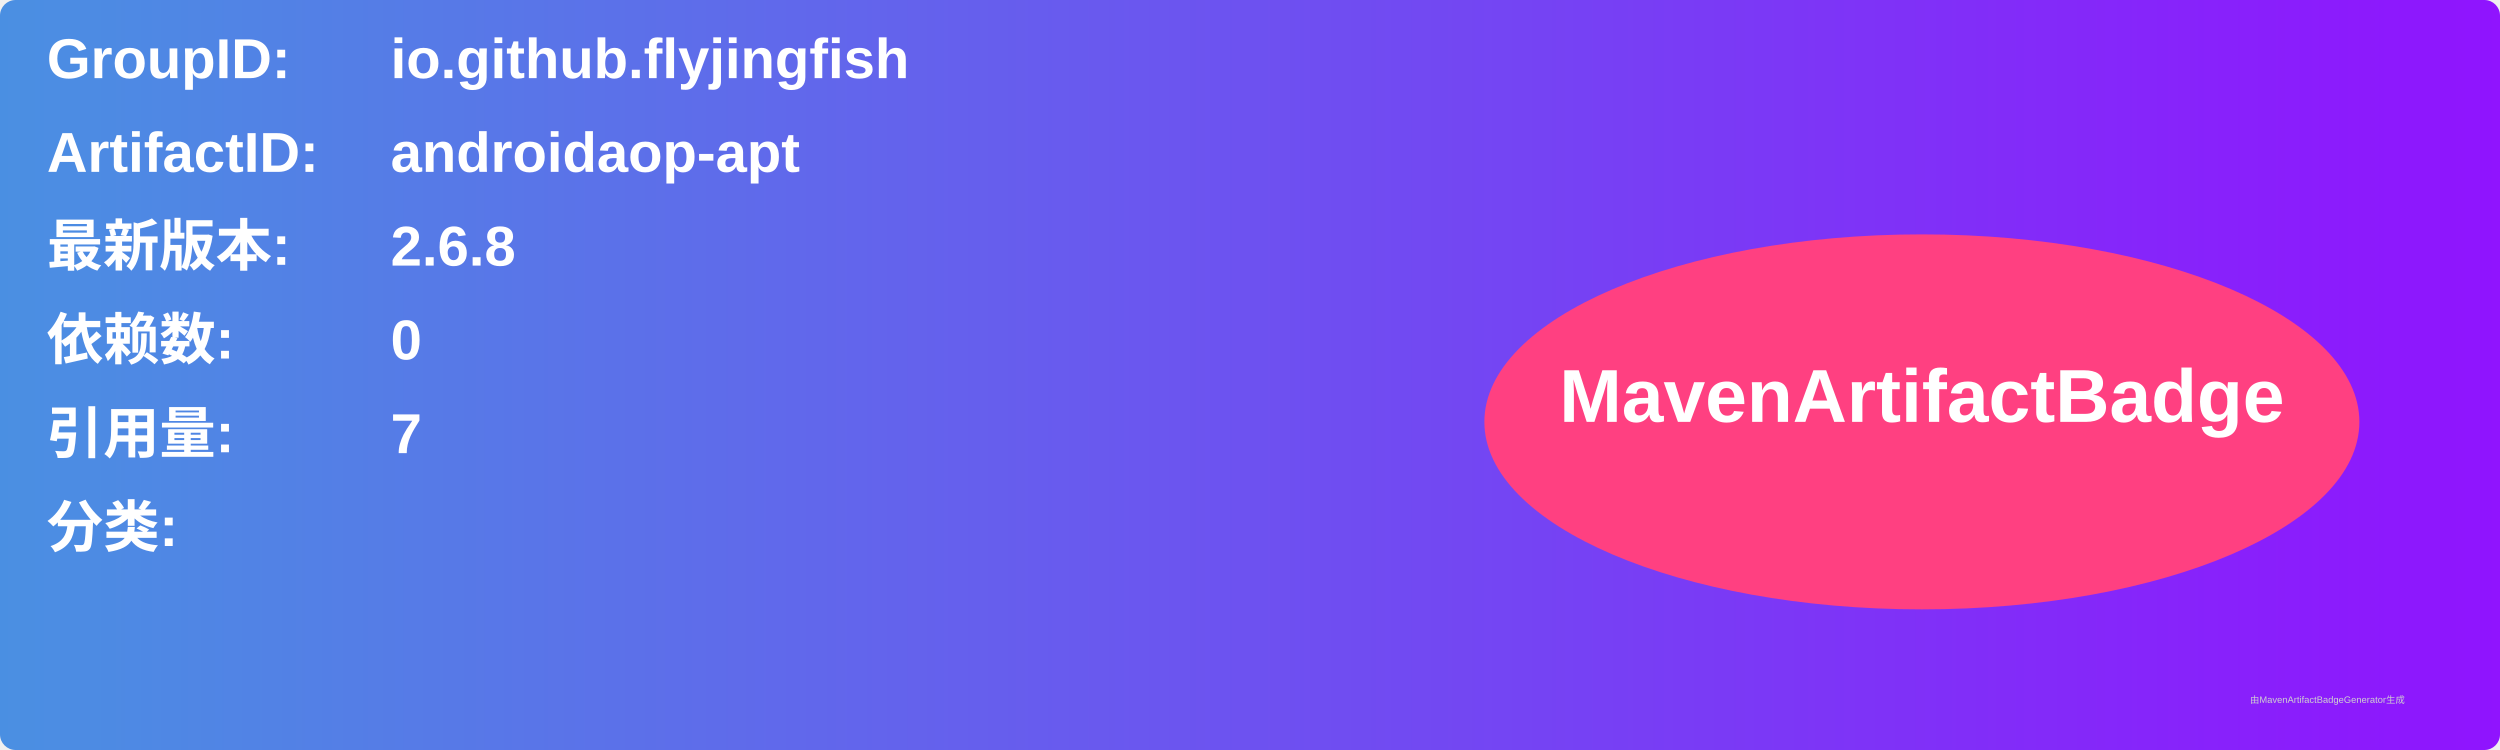
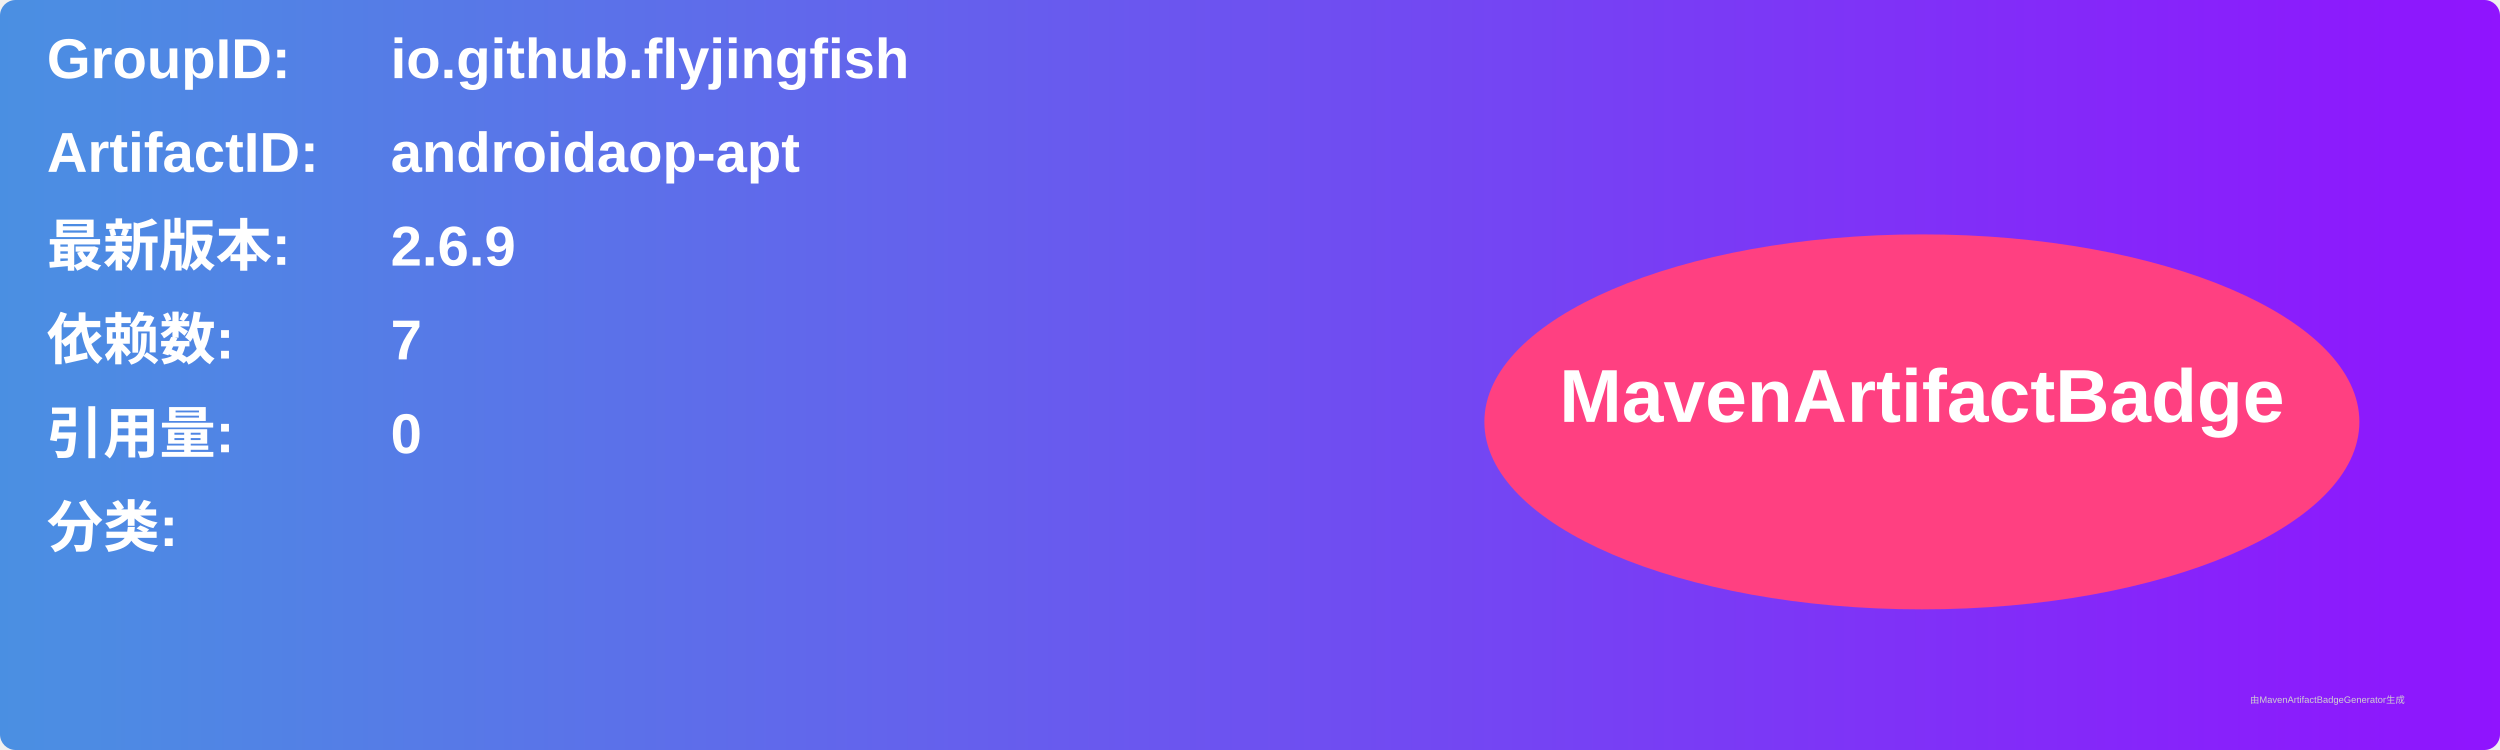
<svg xmlns="http://www.w3.org/2000/svg" width="800" height="240" viewBox="0 0 800 240">
  <linearGradient id="grad" x1="0%" y1="0%" x2="100%" y2="0%">
    <stop offset="0%" stop-color="#4a90e2" />
    <stop offset="100%" stop-color="#9013fe" />
  </linearGradient>
  <rect width="100%" height="100%" rx="5" ry="5" fill="url(#grad)" />
  <g transform="translate(15, 15)">
    <text x="0" y="10" font-family="Arial" font-size="18" fill="white" font-weight="bold" width="260">GroupID:</text>
    <text x="110" y="10" font-family="Arial" font-size="18" fill="white" font-weight="bold" width="460">io.github.flyjingfish</text>
    <text x="0" y="40" font-family="Arial" font-size="18" fill="white" font-weight="bold" width="260">ArtifactID:</text>
    <text x="110" y="40" font-family="Arial" font-size="18" fill="white" font-weight="bold" width="460">androidaop-apt</text>
    <text x="0" y="70" font-family="Arial" font-size="18" fill="white" font-weight="bold">最新版本:</text>
    <text x="110" y="70" font-family="Arial" font-size="18" fill="white" font-weight="bold">
-       <tspan font-weight="bold">2.6.8</tspan>
+       <tspan font-weight="bold">2.6.9</tspan>
    </text>
    <text x="0" y="100" font-family="Arial" font-size="18" fill="white" font-weight="bold">依赖数: </text>
    <text x="110" y="100" font-family="Arial" font-size="18" fill="white">
-       <tspan font-weight="bold">0</tspan>
+       <tspan font-weight="bold">7</tspan>
    </text>
    <text x="0" y="130" font-family="Arial" font-size="18" fill="white" font-weight="bold">引用量: </text>
    <text x="110" y="130" font-family="Arial" font-size="18" fill="white">
-       <tspan font-weight="bold">7</tspan>
+       <tspan font-weight="bold">0</tspan>
    </text>
    <text x="0" y="160" font-family="Arial" font-size="18" fill="white" font-weight="bold">分类:</text>
    <text x="10" y="190" font-family="Arial" font-size="10" fill="white">
      <tspan font-weight="bold" />
    </text>
    <ellipse cx="600" cy="120" rx="140" ry="60" fill="#ff4081" />
    <text x="600" y="120" text-anchor="middle" font-family="Arial" font-size="24" fill="white" font-weight="bold">MavenArtifactBadge</text>
  </g>
  <text x="720" y="225" font-family="Arial" font-size="3" fill="#d0d0d0">由MavenArtifactBadgeGenerator生成</text>
</svg>
